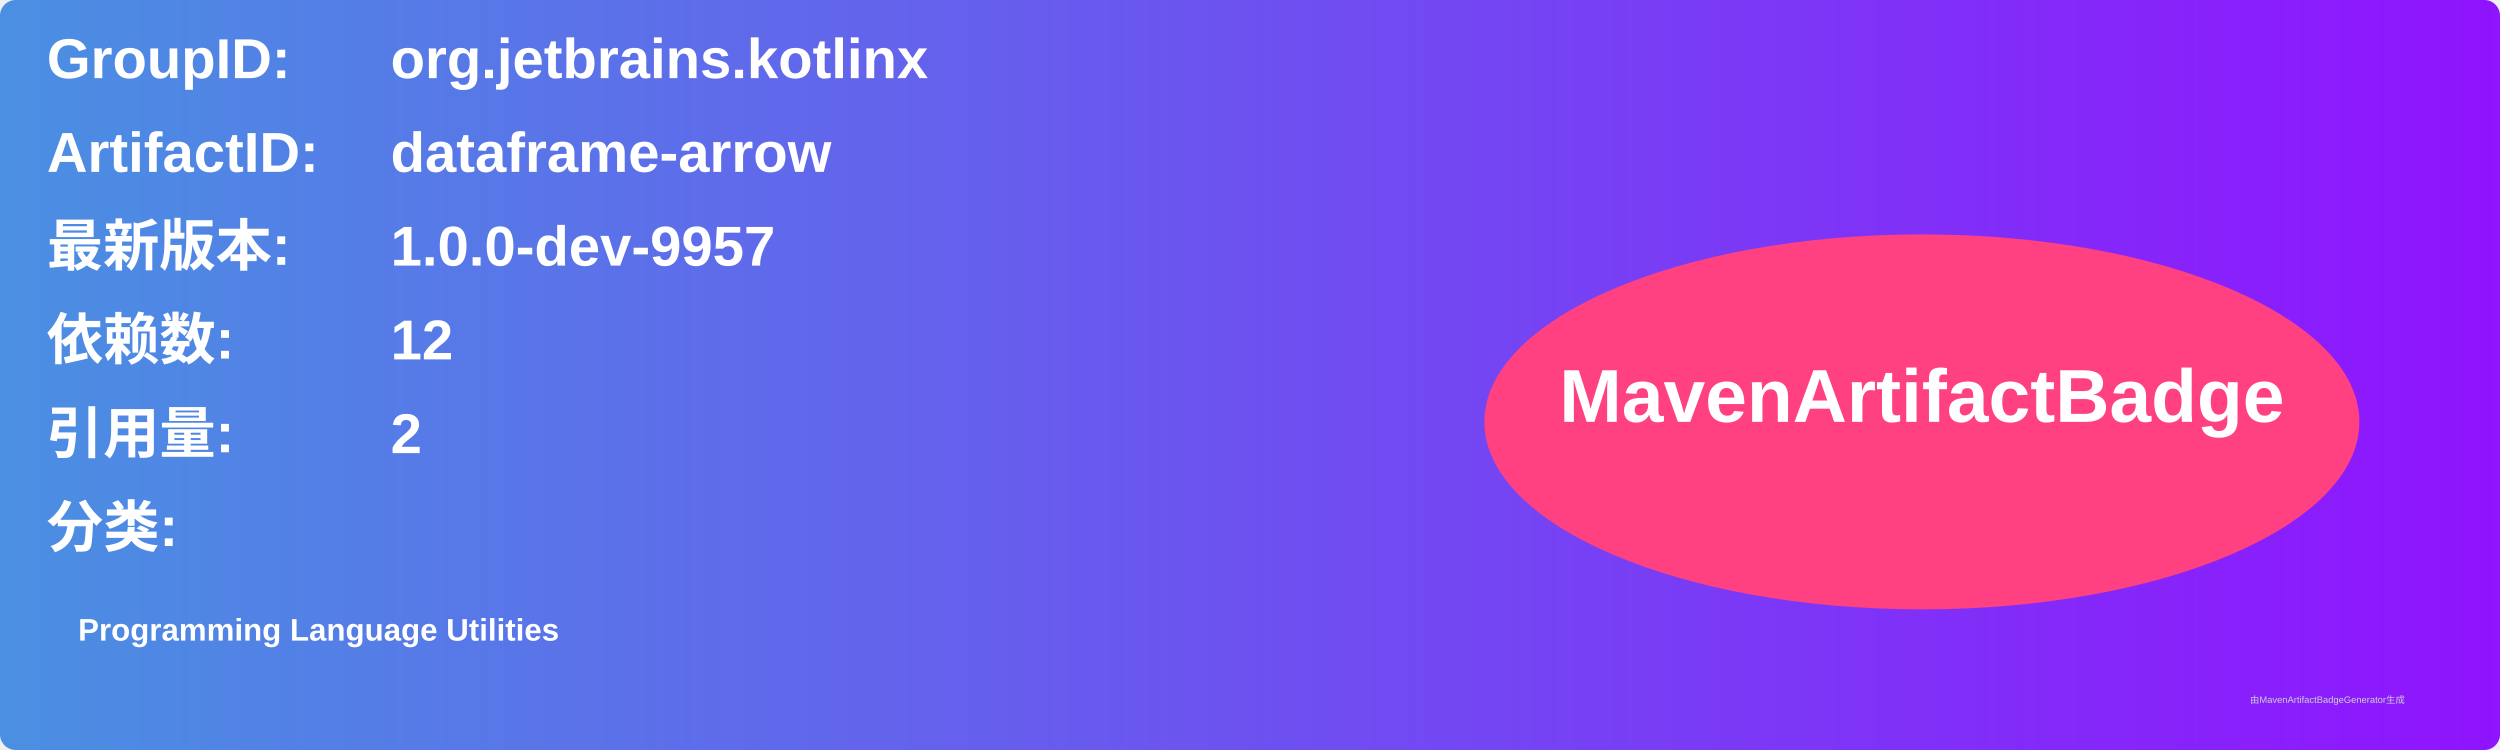
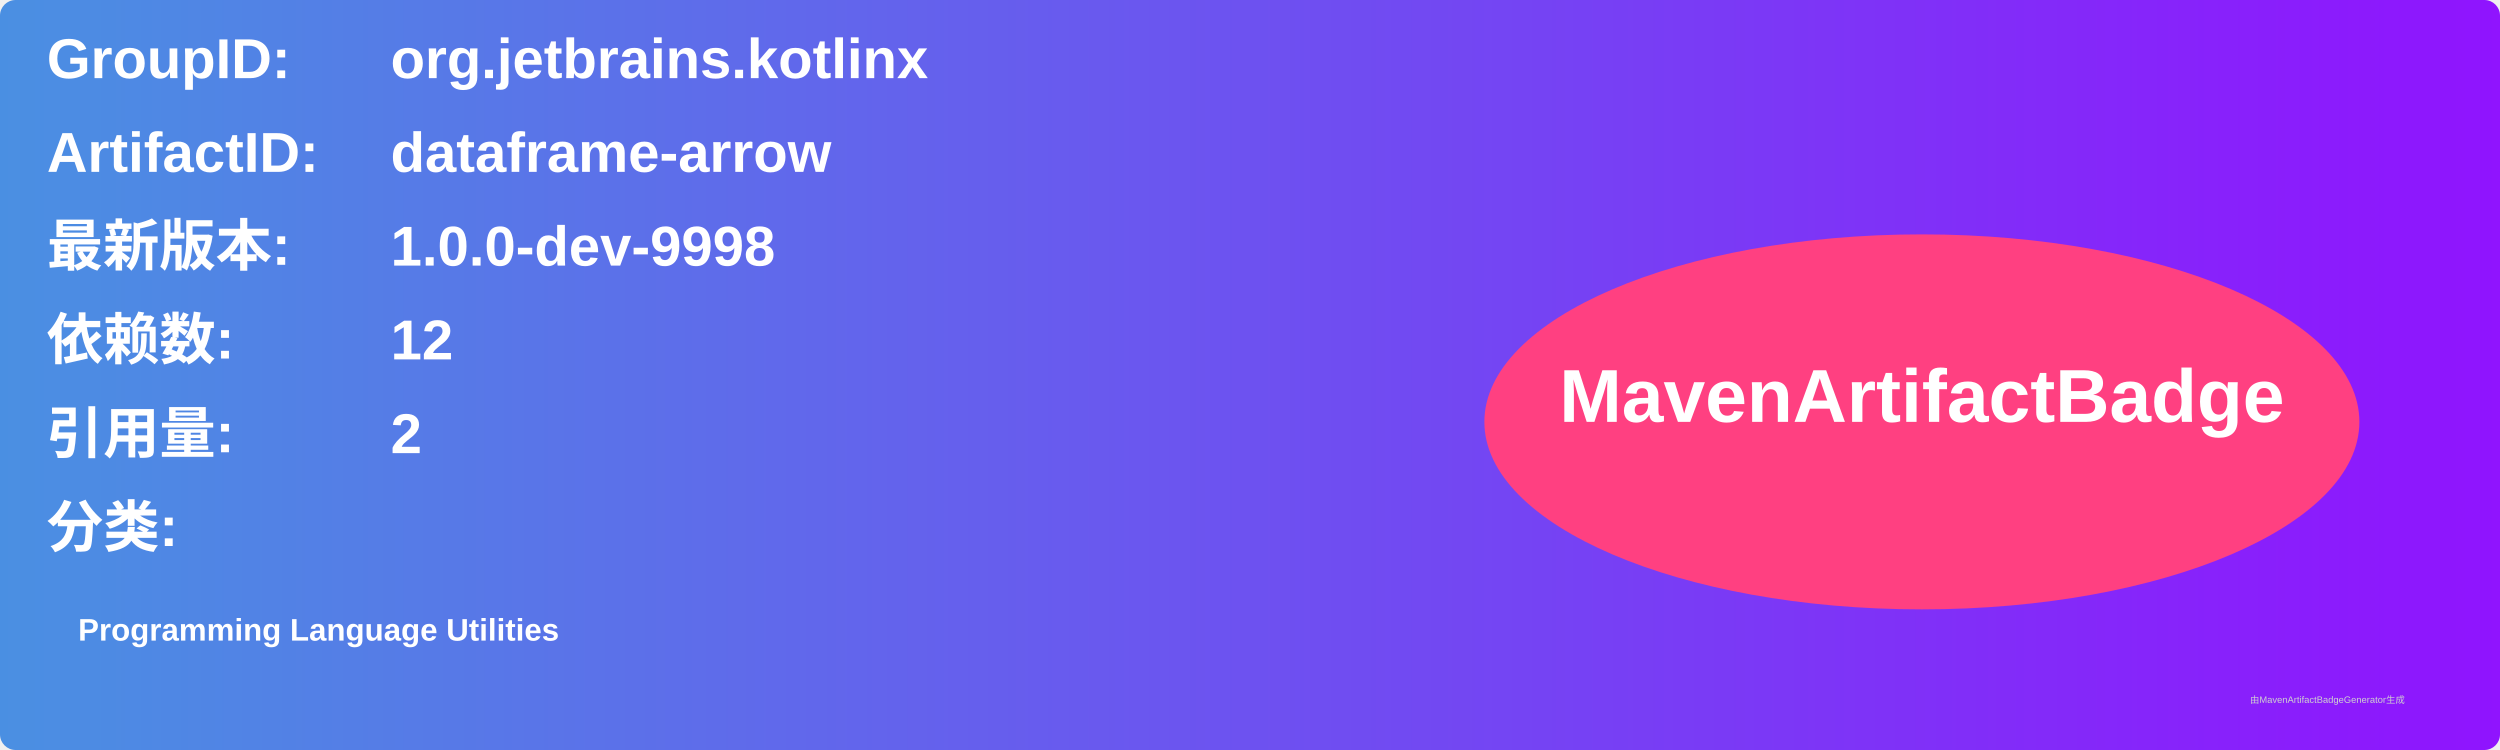
<svg xmlns="http://www.w3.org/2000/svg" width="800" height="240" viewBox="0 0 800 240">
  <linearGradient id="grad" x1="0%" y1="0%" x2="100%" y2="0%">
    <stop offset="0%" stop-color="#4a90e2" />
    <stop offset="100%" stop-color="#9013fe" />
  </linearGradient>
  <rect width="100%" height="100%" rx="5" ry="5" fill="url(#grad)" />
  <g transform="translate(15, 15)">
    <text x="0" y="10" font-family="Arial" font-size="18" fill="white" font-weight="bold" width="260">GroupID:</text>
    <text x="110" y="10" font-family="Arial" font-size="18" fill="white" font-weight="bold" width="460">org.jetbrains.kotlinx</text>
    <text x="0" y="40" font-family="Arial" font-size="18" fill="white" font-weight="bold" width="260">ArtifactID:</text>
    <text x="110" y="40" font-family="Arial" font-size="18" fill="white" font-weight="bold" width="460">dataframe-arrow</text>
    <text x="0" y="70" font-family="Arial" font-size="18" fill="white" font-weight="bold">最新版本:</text>
    <text x="110" y="70" font-family="Arial" font-size="18" fill="white" font-weight="bold">
-       <tspan font-weight="bold">1.0.0-dev-9957</tspan>
+       <tspan font-weight="bold">1.0.0-dev-9998</tspan>
    </text>
    <text x="0" y="100" font-family="Arial" font-size="18" fill="white" font-weight="bold">依赖数: </text>
    <text x="110" y="100" font-family="Arial" font-size="18" fill="white">
      <tspan font-weight="bold">12</tspan>
    </text>
    <text x="0" y="130" font-family="Arial" font-size="18" fill="white" font-weight="bold">引用量: </text>
    <text x="110" y="130" font-family="Arial" font-size="18" fill="white">
      <tspan font-weight="bold">2</tspan>
    </text>
    <text x="0" y="160" font-family="Arial" font-size="18" fill="white" font-weight="bold">分类:</text>
    <text x="10" y="190" font-family="Arial" font-size="10" fill="white">
      <tspan font-weight="bold">Programming Language Utilities</tspan>
    </text>
    <ellipse cx="600" cy="120" rx="140" ry="60" fill="#ff4081" />
    <text x="600" y="120" text-anchor="middle" font-family="Arial" font-size="24" fill="white" font-weight="bold">MavenArtifactBadge</text>
  </g>
  <text x="720" y="225" font-family="Arial" font-size="3" fill="#d0d0d0">由MavenArtifactBadgeGenerator生成</text>
</svg>
